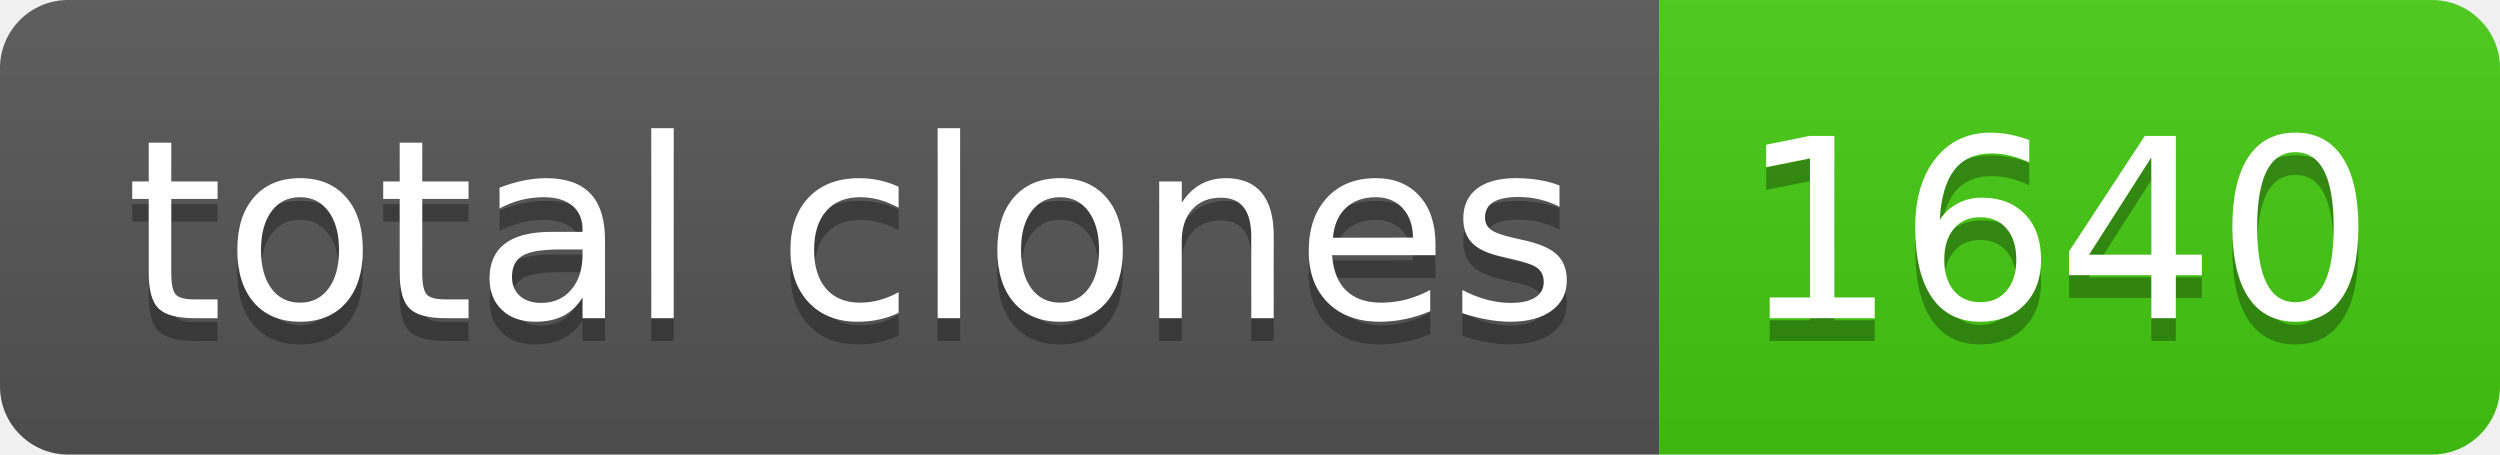
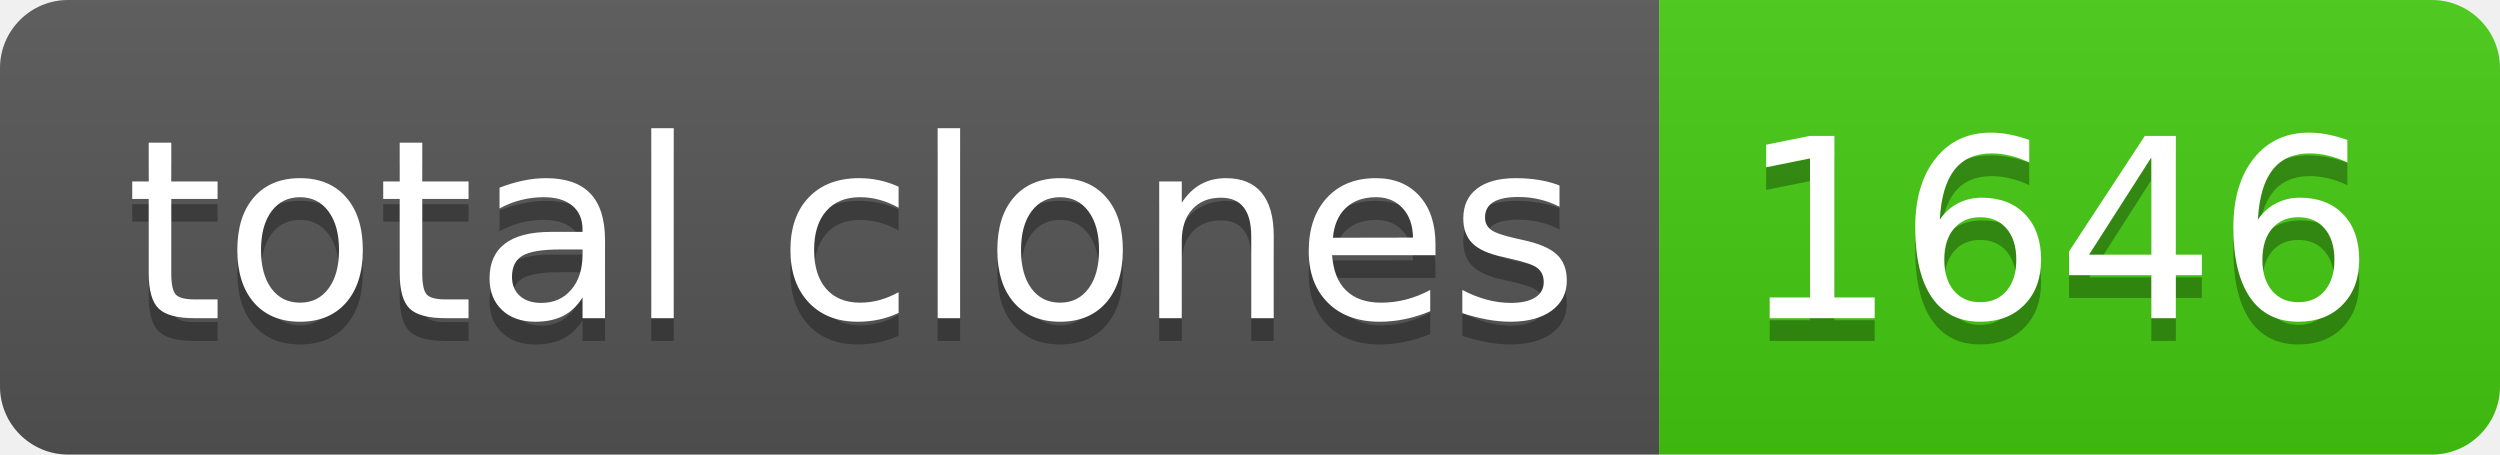
- <svg xmlns="http://www.w3.org/2000/svg" width="110" height="20" role="img" aria-label="total clones: 1640">
+ <svg xmlns="http://www.w3.org/2000/svg" width="110" height="20" role="img" aria-label="total clones: 1646">
  <linearGradient id="s" x2="0" y2="100%">
    <stop offset="0" stop-color="#bbb" stop-opacity=".1" />
    <stop offset="1" stop-opacity=".1" />
  </linearGradient>
  <clipPath id="r">
    <rect width="110" height="20" rx="3" fill="#fff" />
  </clipPath>
  <g clip-path="url(#r)">
    <rect width="73" height="20" fill="#555" />
    <rect x="73" width="37" height="20" fill="#4c1" />
    <rect width="110" height="20" fill="url(#s)" />
  </g>
  <g fill="#fff" text-anchor="middle" font-family="Verdana,Geneva,DejaVu Sans,sans-serif" text-rendering="geometricPrecision" font-size="110">
    <text aria-hidden="true" x="375" y="150" fill="#010101" fill-opacity=".3" transform="scale(.1)" textLength="630">total clones</text>
    <text x="375" y="140" transform="scale(.1)" fill="#fff" textLength="630">total clones</text>
-     <text aria-hidden="true" x="905" y="150" fill="#010101" fill-opacity=".3" transform="scale(.1)" textLength="270">1640</text>
-     <text x="905" y="140" transform="scale(.1)" fill="#fff" textLength="270">1640</text>
+     <text aria-hidden="true" x="905" y="150" fill="#010101" fill-opacity=".3" transform="scale(.1)" textLength="270">1646</text>
+     <text x="905" y="140" transform="scale(.1)" fill="#fff" textLength="270">1646</text>
  </g>
</svg>
